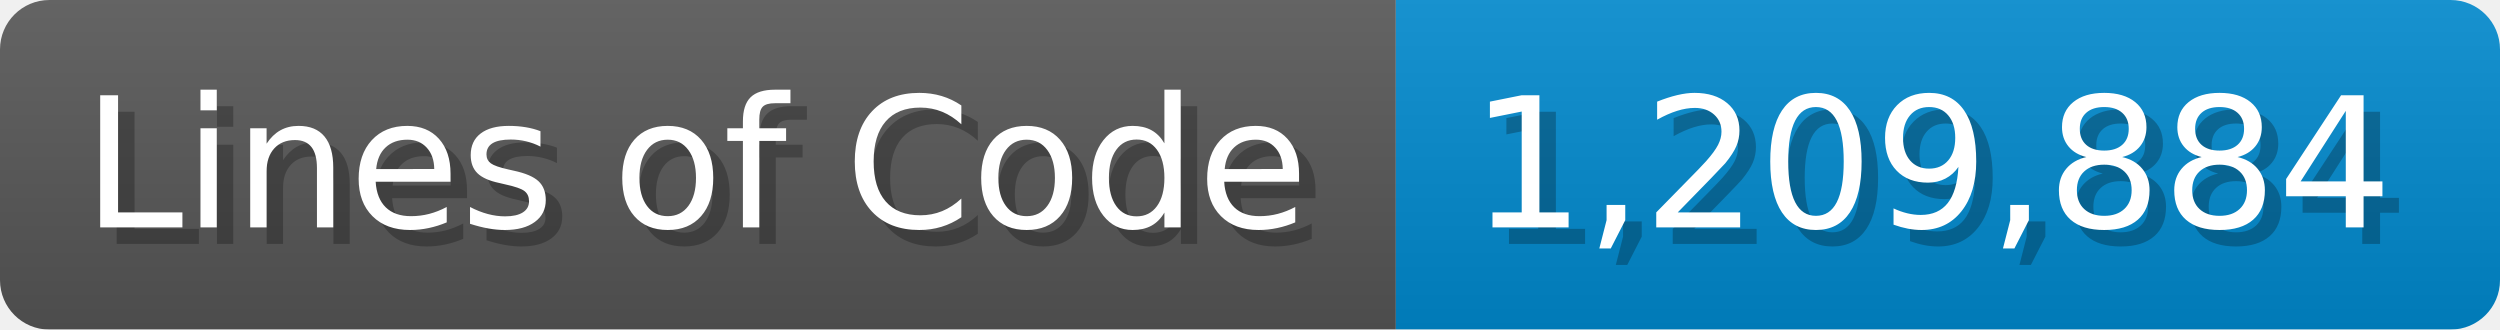
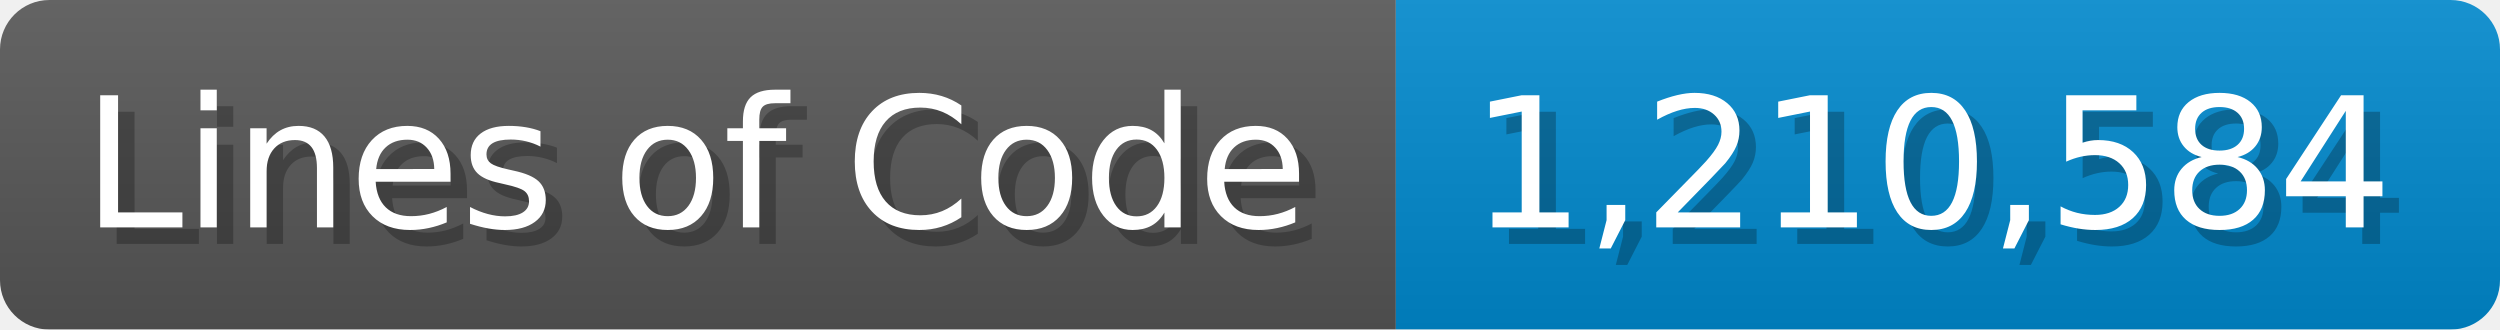
<svg xmlns="http://www.w3.org/2000/svg" width="151.7" height="20" viewBox="0 0 1517 200">
  <linearGradient id="a" x2="0" y2="100%">
    <stop offset="0" stop-opacity=".1" stop-color="#EEE" />
    <stop offset="1" stop-opacity=".1" />
  </linearGradient>
  <mask id="m">
    <rect width="1517" height="200" rx="30" fill="#FFF" />
  </mask>
  <g mask="url(#m)">
    <rect width="847" height="200" fill="#555" />
    <rect width="670" height="200" fill="#08C" x="847" />
    <rect width="1517" height="200" fill="url(#a)" />
  </g>
  <g fill="#fff" text-anchor="start" font-family="Verdana,DejaVu Sans,sans-serif" font-size="110">
    <text x="60" y="148" textLength="747" fill="#000" opacity="0.25">Lines of Code</text>
    <text x="50" y="138" textLength="747">Lines of Code</text>
-     <text x="902" y="148" textLength="570" fill="#000" opacity="0.25">1,209,884</text>
-     <text x="892" y="138" textLength="570">1,209,884</text>
+     <text x="902" y="148" textLength="570" fill="#000" opacity="0.25">1,210,584</text>
+     <text x="892" y="138" textLength="570">1,210,584</text>
  </g>
</svg>
